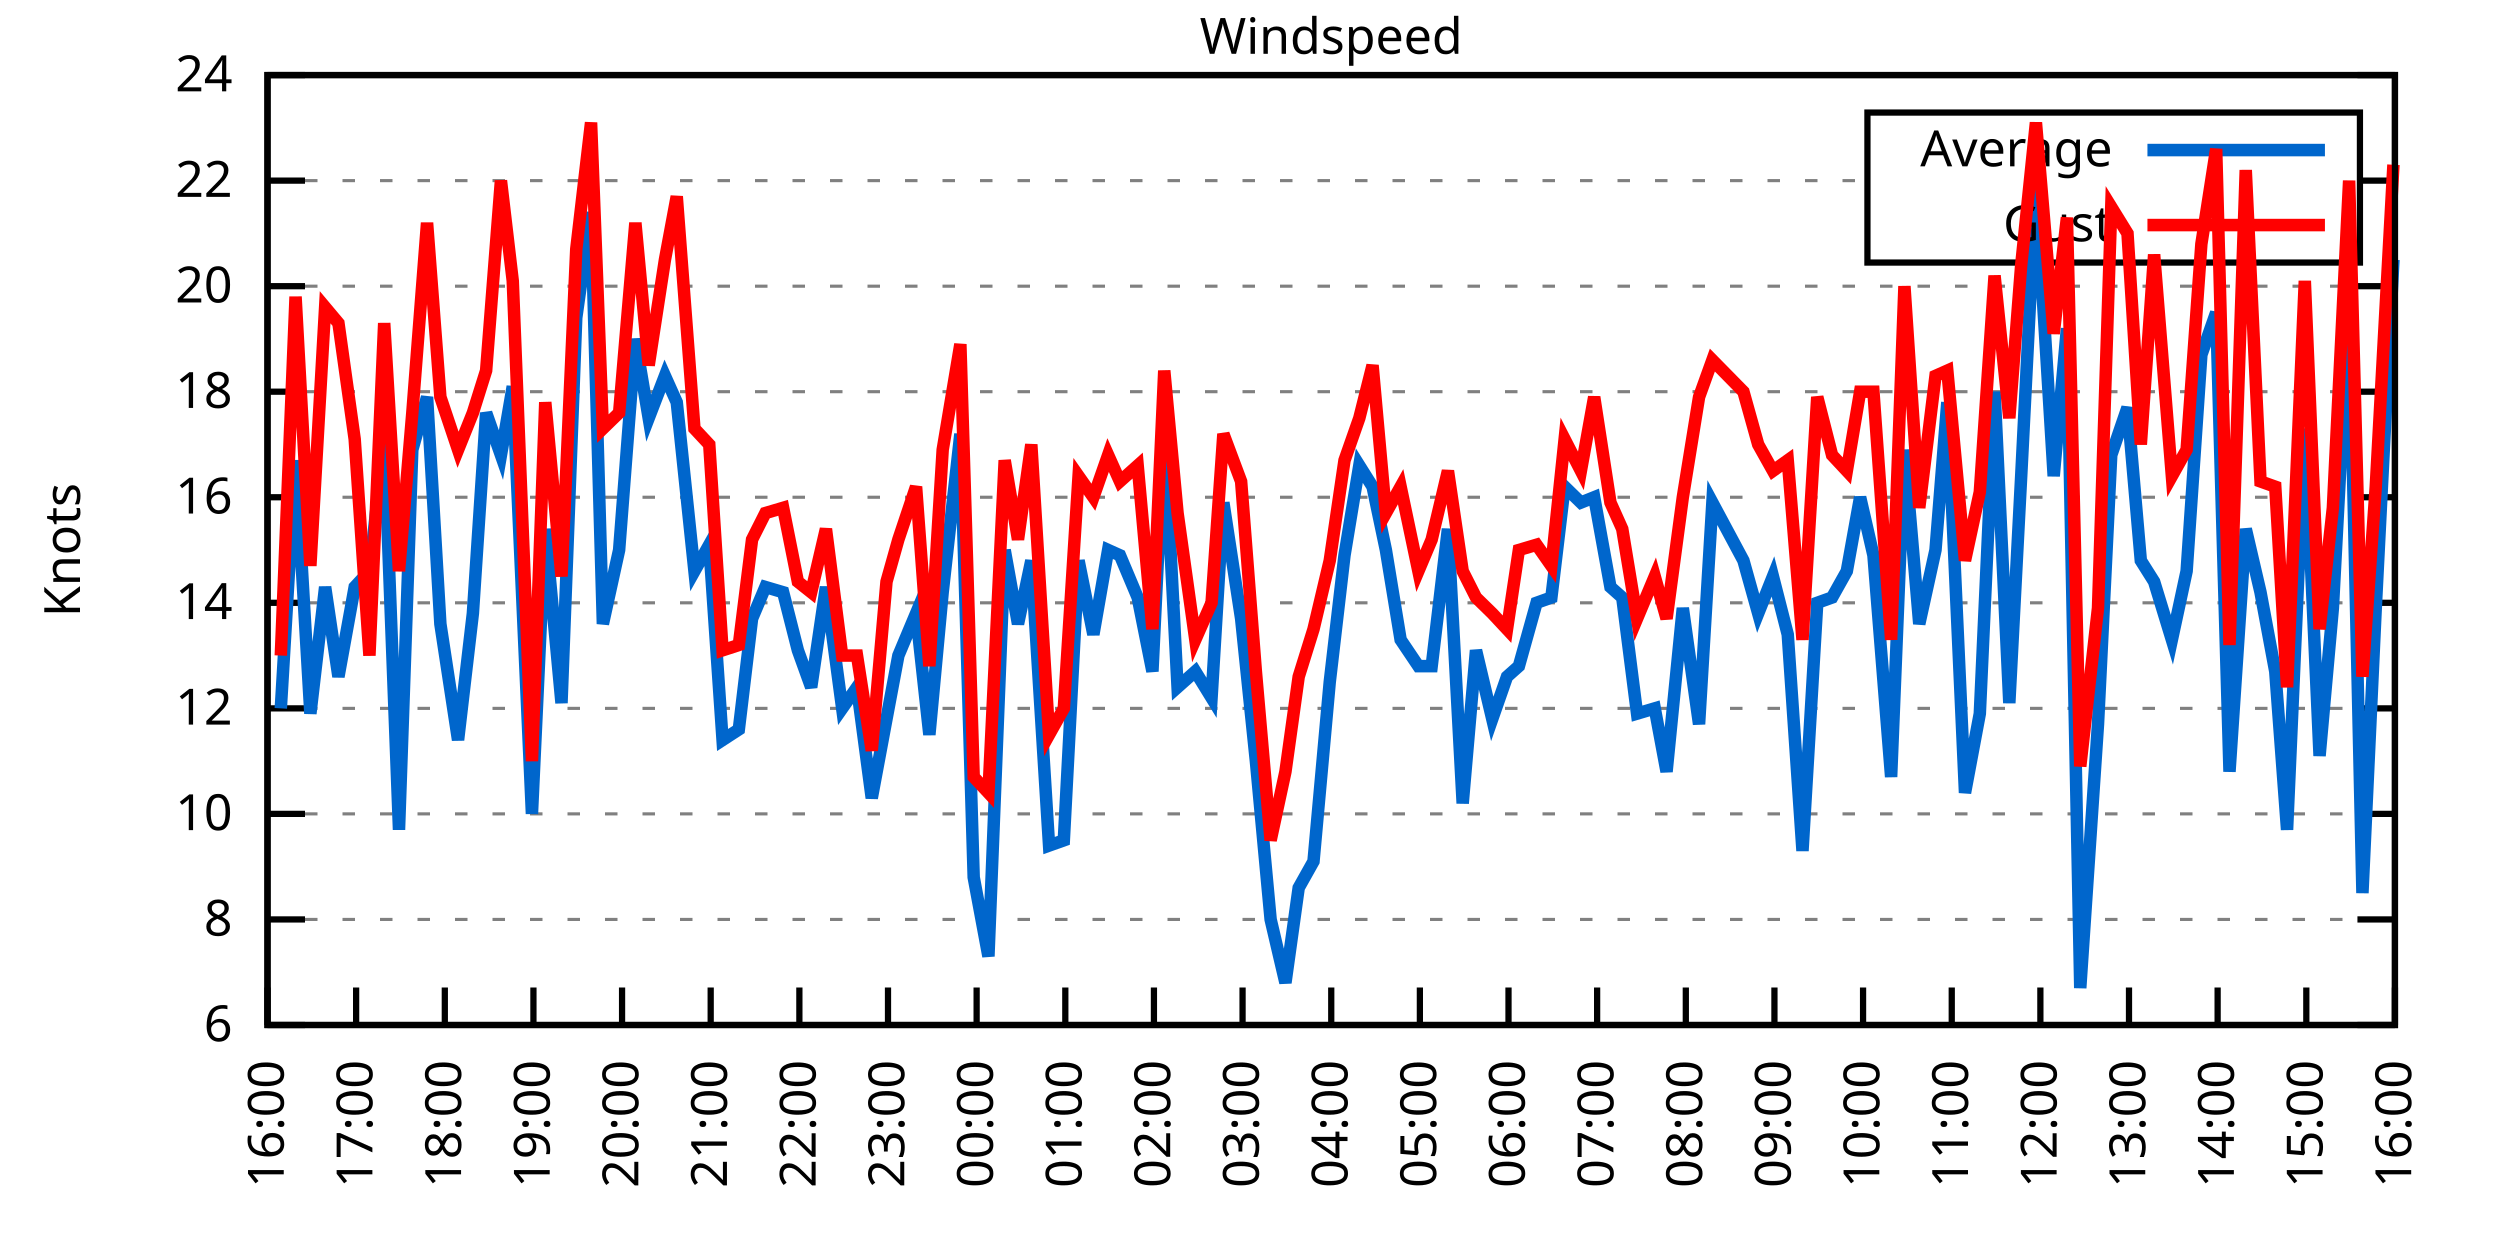
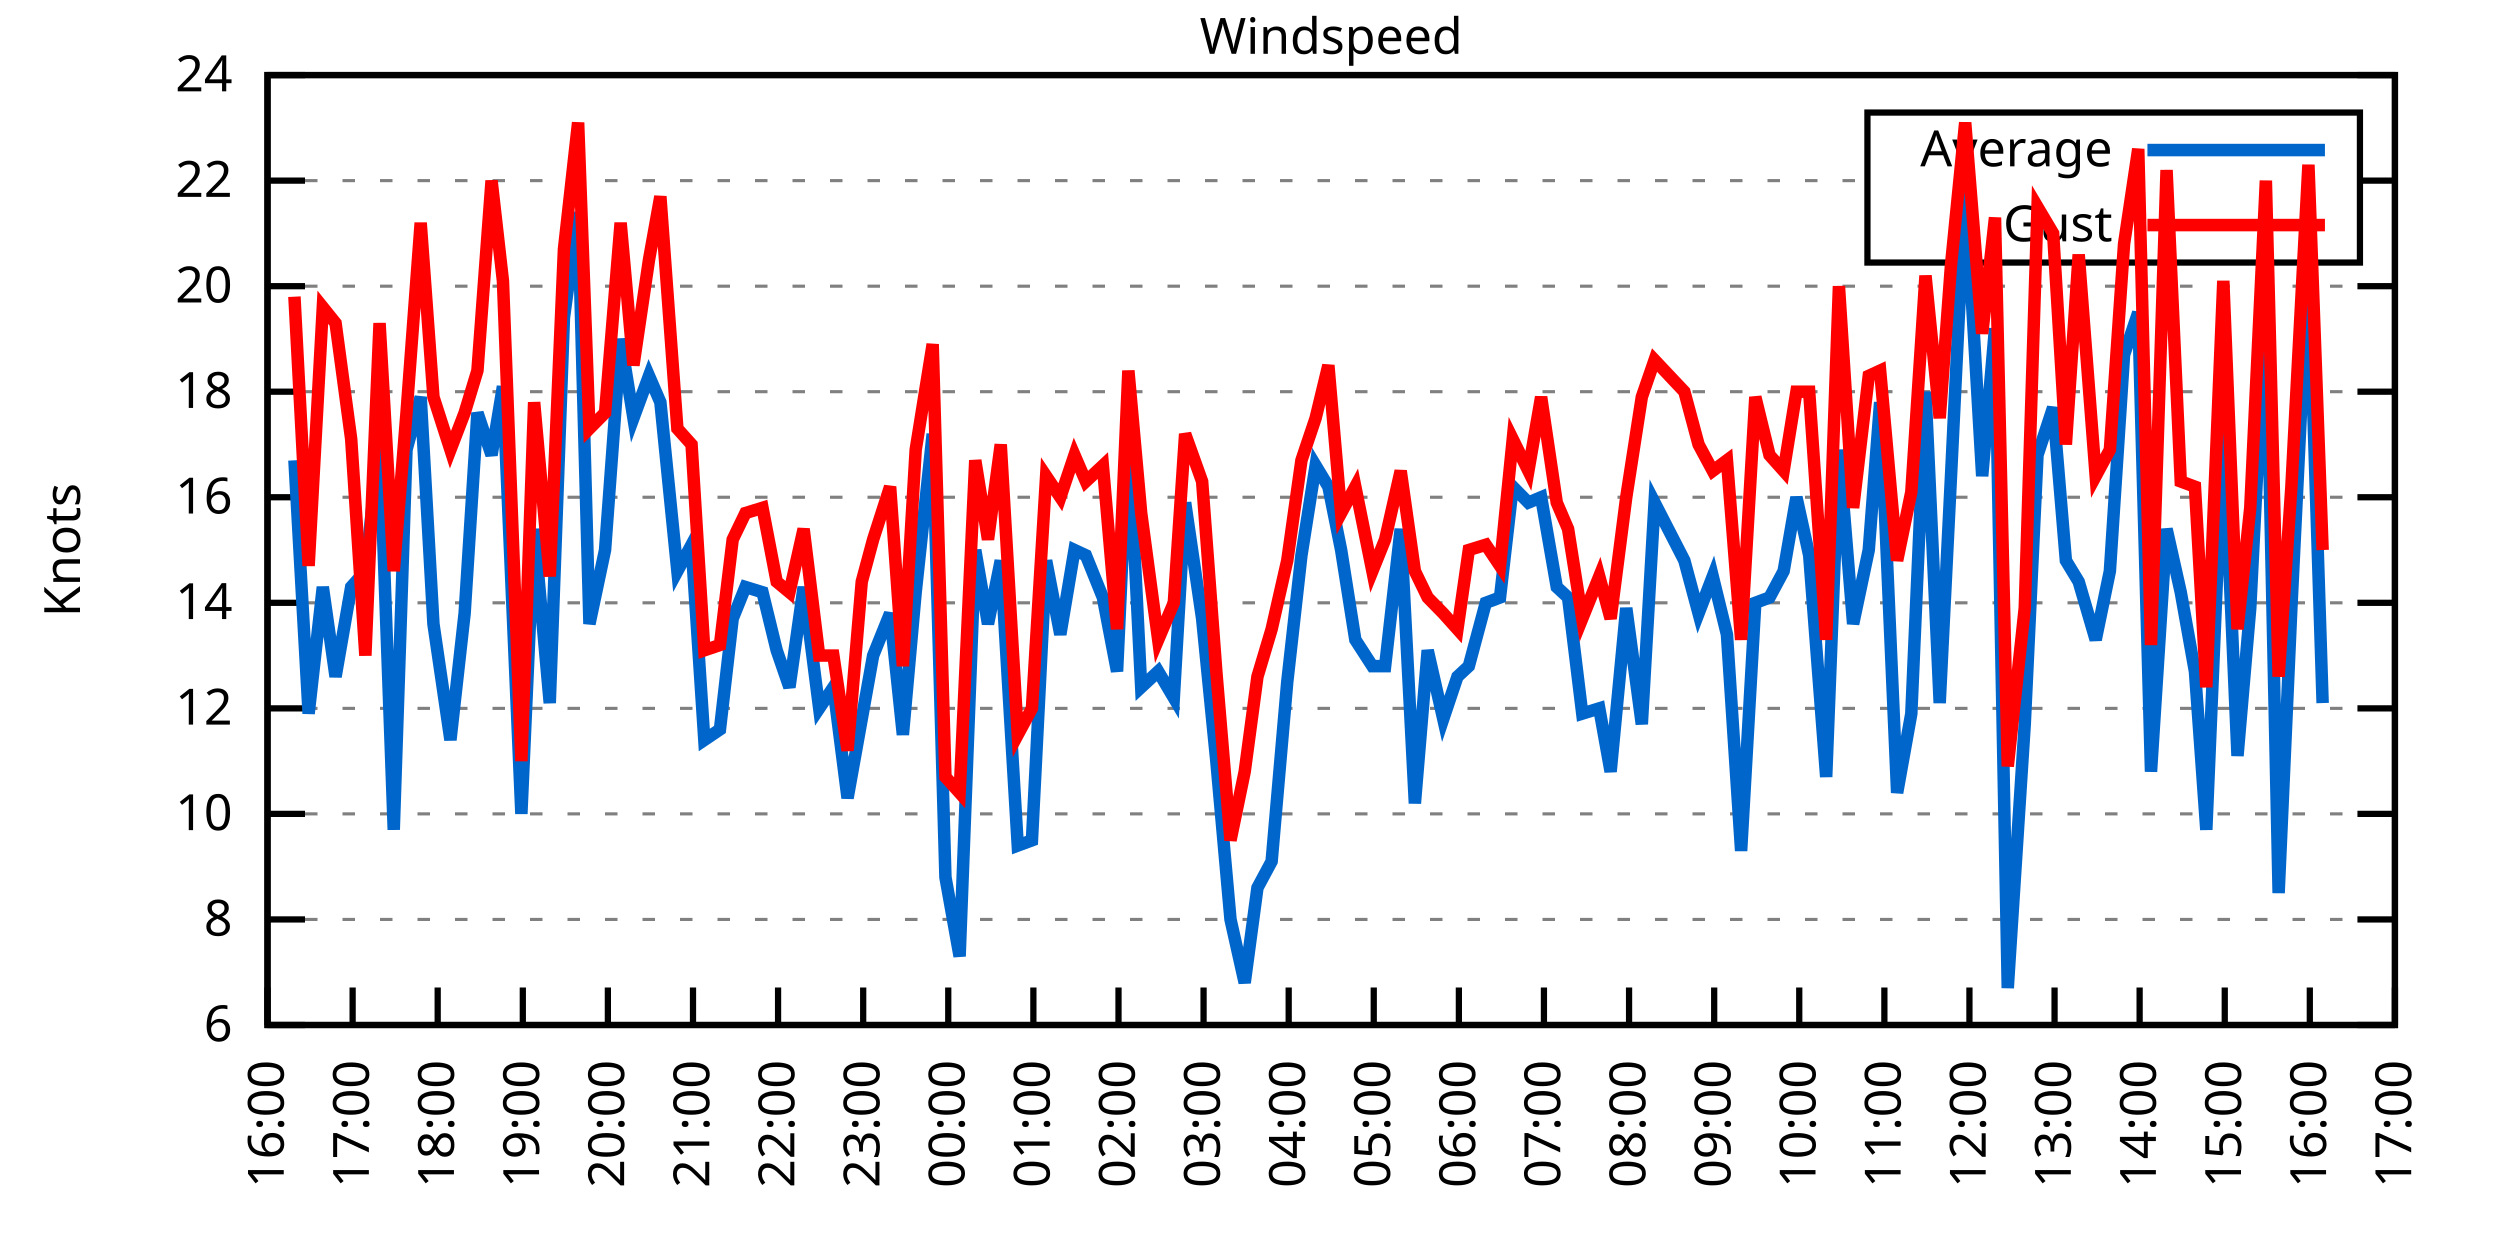
<svg xmlns="http://www.w3.org/2000/svg" xmlns:xlink="http://www.w3.org/1999/xlink" width="400" height="200" viewBox="0 0 400 200">
  <g id="gnuplot_canvas">
    <rect x="0" y="0" width="400" height="200" fill="none" />
    <defs>
      <circle id="gpDot" r="0.5" stroke-width="0.5" stroke="currentColor" />
      <path id="gpPt0" stroke-width="0.333" stroke="currentColor" d="M-1,0 h2 M0,-1 v2" />
      <path id="gpPt1" stroke-width="0.333" stroke="currentColor" d="M-1,-1 L1,1 M1,-1 L-1,1" />
      <path id="gpPt2" stroke-width="0.333" stroke="currentColor" d="M-1,0 L1,0 M0,-1 L0,1 M-1,-1 L1,1 M-1,1 L1,-1" />
      <rect id="gpPt3" stroke-width="0.333" stroke="currentColor" x="-1" y="-1" width="2" height="2" />
      <rect id="gpPt4" stroke-width="0.333" stroke="currentColor" fill="currentColor" x="-1" y="-1" width="2" height="2" />
      <circle id="gpPt5" stroke-width="0.333" stroke="currentColor" cx="0" cy="0" r="1" />
      <use xlink:href="#gpPt5" id="gpPt6" fill="currentColor" stroke="none" />
      <path id="gpPt7" stroke-width="0.333" stroke="currentColor" d="M0,-1.33 L-1.33,0.67 L1.33,0.67 z" />
      <use xlink:href="#gpPt7" id="gpPt8" fill="currentColor" stroke="none" />
      <use xlink:href="#gpPt7" id="gpPt9" stroke="currentColor" transform="rotate(180)" />
      <use xlink:href="#gpPt9" id="gpPt10" fill="currentColor" stroke="none" />
      <use xlink:href="#gpPt3" id="gpPt11" stroke="currentColor" transform="rotate(45)" />
      <use xlink:href="#gpPt11" id="gpPt12" fill="currentColor" stroke="none" />
      <path id="gpPt13" stroke-width="0.333" stroke="currentColor" d="M0,1.330 L1.265,0.411 L0.782,-1.067 L-0.782,-1.076 L-1.265,0.411 z" />
      <use xlink:href="#gpPt13" id="gpPt14" fill="currentColor" stroke="none" />
      <filter id="textbox" filterUnits="objectBoundingBox" x="0" y="0" height="1" width="1">
        <feFlood flood-color="white" flood-opacity="1" result="bgnd" />
        <feComposite in="SourceGraphic" in2="bgnd" operator="atop" />
      </filter>
      <filter id="greybox" filterUnits="objectBoundingBox" x="0" y="0" height="1" width="1">
        <feFlood flood-color="lightgrey" flood-opacity="1" result="grey" />
        <feComposite in="SourceGraphic" in2="grey" operator="atop" />
      </filter>
    </defs>
    <g fill="none" color="white" stroke="currentColor" stroke-width="1.00" stroke-linecap="butt" stroke-linejoin="miter">
</g>
    <g fill="none" color="black" stroke="currentColor" stroke-width="1.00" stroke-linecap="butt" stroke-linejoin="miter">
      <g stroke="none" shape-rendering="crispEdges">
        <polygon fill="rgb(255, 255, 255)" points="42.80,164.00 383.18,164.00 383.18,12.02 42.80,12.02 " />
      </g>
    </g>
    <g fill="none" color="black" stroke="currentColor" stroke-width="1.00" stroke-linecap="butt" stroke-linejoin="miter">
</g>
    <g fill="none" color="black" stroke="black" stroke-width="0.50" stroke-linecap="butt" stroke-linejoin="miter">
</g>
    <g fill="none" color="gray" stroke="currentColor" stroke-width="0.50" stroke-linecap="butt" stroke-linejoin="miter">
      <path stroke="gray" stroke-dasharray="2,4" class="gridline" d="M42.80,164.00 L383.19,164.00  " />
    </g>
    <g fill="none" color="gray" stroke="gray" stroke-width="1.00" stroke-linecap="butt" stroke-linejoin="miter">
</g>
    <g fill="none" color="black" stroke="currentColor" stroke-width="1.00" stroke-linecap="butt" stroke-linejoin="miter">
      <path stroke="black" d="M42.80,164.00 L48.80,164.00 M383.19,164.00 L377.19,164.00  " />
      <g transform="translate(37.20,166.60)" stroke="none" fill="black" font-family="Sans" font-size="8.00" text-anchor="end">
        <text>
          <tspan font-family="Sans"> 6</tspan>
        </text>
      </g>
    </g>
    <g fill="none" color="black" stroke="currentColor" stroke-width="1.00" stroke-linecap="butt" stroke-linejoin="miter">
</g>
    <g fill="none" color="black" stroke="black" stroke-width="0.50" stroke-linecap="butt" stroke-linejoin="miter">
</g>
    <g fill="none" color="gray" stroke="currentColor" stroke-width="0.50" stroke-linecap="butt" stroke-linejoin="miter">
      <path stroke="gray" stroke-dasharray="2,4" class="gridline" d="M42.80,147.11 L383.19,147.11  " />
    </g>
    <g fill="none" color="gray" stroke="gray" stroke-width="1.00" stroke-linecap="butt" stroke-linejoin="miter">
</g>
    <g fill="none" color="black" stroke="currentColor" stroke-width="1.00" stroke-linecap="butt" stroke-linejoin="miter">
      <path stroke="black" d="M42.80,147.11 L48.80,147.11 M383.19,147.11 L377.19,147.11  " />
      <g transform="translate(37.20,149.71)" stroke="none" fill="black" font-family="Sans" font-size="8.00" text-anchor="end">
        <text>
          <tspan font-family="Sans"> 8</tspan>
        </text>
      </g>
    </g>
    <g fill="none" color="black" stroke="currentColor" stroke-width="1.00" stroke-linecap="butt" stroke-linejoin="miter">
</g>
    <g fill="none" color="black" stroke="black" stroke-width="0.50" stroke-linecap="butt" stroke-linejoin="miter">
</g>
    <g fill="none" color="gray" stroke="currentColor" stroke-width="0.50" stroke-linecap="butt" stroke-linejoin="miter">
      <path stroke="gray" stroke-dasharray="2,4" class="gridline" d="M42.80,130.22 L383.19,130.22  " />
    </g>
    <g fill="none" color="gray" stroke="gray" stroke-width="1.00" stroke-linecap="butt" stroke-linejoin="miter">
</g>
    <g fill="none" color="black" stroke="currentColor" stroke-width="1.00" stroke-linecap="butt" stroke-linejoin="miter">
      <path stroke="black" d="M42.80,130.22 L48.80,130.22 M383.19,130.22 L377.19,130.22  " />
      <g transform="translate(37.20,132.82)" stroke="none" fill="black" font-family="Sans" font-size="8.00" text-anchor="end">
        <text>
          <tspan font-family="Sans"> 10</tspan>
        </text>
      </g>
    </g>
    <g fill="none" color="black" stroke="currentColor" stroke-width="1.00" stroke-linecap="butt" stroke-linejoin="miter">
</g>
    <g fill="none" color="black" stroke="black" stroke-width="0.50" stroke-linecap="butt" stroke-linejoin="miter">
</g>
    <g fill="none" color="gray" stroke="currentColor" stroke-width="0.50" stroke-linecap="butt" stroke-linejoin="miter">
      <path stroke="gray" stroke-dasharray="2,4" class="gridline" d="M42.80,113.34 L383.19,113.34  " />
    </g>
    <g fill="none" color="gray" stroke="gray" stroke-width="1.00" stroke-linecap="butt" stroke-linejoin="miter">
</g>
    <g fill="none" color="black" stroke="currentColor" stroke-width="1.00" stroke-linecap="butt" stroke-linejoin="miter">
      <path stroke="black" d="M42.80,113.34 L48.80,113.34 M383.19,113.34 L377.19,113.34  " />
      <g transform="translate(37.20,115.94)" stroke="none" fill="black" font-family="Sans" font-size="8.00" text-anchor="end">
        <text>
          <tspan font-family="Sans"> 12</tspan>
        </text>
      </g>
    </g>
    <g fill="none" color="black" stroke="currentColor" stroke-width="1.00" stroke-linecap="butt" stroke-linejoin="miter">
</g>
    <g fill="none" color="black" stroke="black" stroke-width="0.50" stroke-linecap="butt" stroke-linejoin="miter">
</g>
    <g fill="none" color="gray" stroke="currentColor" stroke-width="0.50" stroke-linecap="butt" stroke-linejoin="miter">
      <path stroke="gray" stroke-dasharray="2,4" class="gridline" d="M42.80,96.45 L383.19,96.45  " />
    </g>
    <g fill="none" color="gray" stroke="gray" stroke-width="1.00" stroke-linecap="butt" stroke-linejoin="miter">
</g>
    <g fill="none" color="black" stroke="currentColor" stroke-width="1.00" stroke-linecap="butt" stroke-linejoin="miter">
      <path stroke="black" d="M42.80,96.45 L48.80,96.45 M383.19,96.45 L377.19,96.45  " />
      <g transform="translate(37.20,99.05)" stroke="none" fill="black" font-family="Sans" font-size="8.00" text-anchor="end">
        <text>
          <tspan font-family="Sans"> 14</tspan>
        </text>
      </g>
    </g>
    <g fill="none" color="black" stroke="currentColor" stroke-width="1.00" stroke-linecap="butt" stroke-linejoin="miter">
</g>
    <g fill="none" color="black" stroke="black" stroke-width="0.50" stroke-linecap="butt" stroke-linejoin="miter">
</g>
    <g fill="none" color="gray" stroke="currentColor" stroke-width="0.50" stroke-linecap="butt" stroke-linejoin="miter">
      <path stroke="gray" stroke-dasharray="2,4" class="gridline" d="M42.80,79.56 L383.19,79.56  " />
    </g>
    <g fill="none" color="gray" stroke="gray" stroke-width="1.00" stroke-linecap="butt" stroke-linejoin="miter">
</g>
    <g fill="none" color="black" stroke="currentColor" stroke-width="1.00" stroke-linecap="butt" stroke-linejoin="miter">
      <path stroke="black" d="M42.80,79.56 L48.80,79.56 M383.19,79.56 L377.19,79.56  " />
      <g transform="translate(37.20,82.16)" stroke="none" fill="black" font-family="Sans" font-size="8.00" text-anchor="end">
        <text>
          <tspan font-family="Sans"> 16</tspan>
        </text>
      </g>
    </g>
    <g fill="none" color="black" stroke="currentColor" stroke-width="1.00" stroke-linecap="butt" stroke-linejoin="miter">
</g>
    <g fill="none" color="black" stroke="black" stroke-width="0.50" stroke-linecap="butt" stroke-linejoin="miter">
</g>
    <g fill="none" color="gray" stroke="currentColor" stroke-width="0.50" stroke-linecap="butt" stroke-linejoin="miter">
      <path stroke="gray" stroke-dasharray="2,4" class="gridline" d="M42.80,62.67 L383.19,62.67  " />
    </g>
    <g fill="none" color="gray" stroke="gray" stroke-width="1.00" stroke-linecap="butt" stroke-linejoin="miter">
</g>
    <g fill="none" color="black" stroke="currentColor" stroke-width="1.00" stroke-linecap="butt" stroke-linejoin="miter">
      <path stroke="black" d="M42.80,62.67 L48.80,62.67 M383.19,62.67 L377.19,62.67  " />
      <g transform="translate(37.20,65.27)" stroke="none" fill="black" font-family="Sans" font-size="8.00" text-anchor="end">
        <text>
          <tspan font-family="Sans"> 18</tspan>
        </text>
      </g>
    </g>
    <g fill="none" color="black" stroke="currentColor" stroke-width="1.00" stroke-linecap="butt" stroke-linejoin="miter">
</g>
    <g fill="none" color="black" stroke="black" stroke-width="0.50" stroke-linecap="butt" stroke-linejoin="miter">
</g>
    <g fill="none" color="gray" stroke="currentColor" stroke-width="0.50" stroke-linecap="butt" stroke-linejoin="miter">
      <path stroke="gray" stroke-dasharray="2,4" class="gridline" d="M42.80,45.79 L383.19,45.79  " />
    </g>
    <g fill="none" color="gray" stroke="gray" stroke-width="1.00" stroke-linecap="butt" stroke-linejoin="miter">
</g>
    <g fill="none" color="black" stroke="currentColor" stroke-width="1.00" stroke-linecap="butt" stroke-linejoin="miter">
      <path stroke="black" d="M42.80,45.79 L48.80,45.79 M383.19,45.79 L377.19,45.79  " />
      <g transform="translate(37.20,48.39)" stroke="none" fill="black" font-family="Sans" font-size="8.00" text-anchor="end">
        <text>
          <tspan font-family="Sans"> 20</tspan>
        </text>
      </g>
    </g>
    <g fill="none" color="black" stroke="currentColor" stroke-width="1.00" stroke-linecap="butt" stroke-linejoin="miter">
</g>
    <g fill="none" color="black" stroke="black" stroke-width="0.50" stroke-linecap="butt" stroke-linejoin="miter">
</g>
    <g fill="none" color="gray" stroke="currentColor" stroke-width="0.50" stroke-linecap="butt" stroke-linejoin="miter">
      <path stroke="gray" stroke-dasharray="2,4" class="gridline" d="M42.80,28.90 L298.79,28.90 M377.59,28.90 L383.19,28.90  " />
    </g>
    <g fill="none" color="gray" stroke="gray" stroke-width="1.00" stroke-linecap="butt" stroke-linejoin="miter">
</g>
    <g fill="none" color="black" stroke="currentColor" stroke-width="1.00" stroke-linecap="butt" stroke-linejoin="miter">
      <path stroke="black" d="M42.80,28.90 L48.80,28.90 M383.19,28.90 L377.19,28.90  " />
      <g transform="translate(37.20,31.50)" stroke="none" fill="black" font-family="Sans" font-size="8.00" text-anchor="end">
        <text>
          <tspan font-family="Sans"> 22</tspan>
        </text>
      </g>
    </g>
    <g fill="none" color="black" stroke="currentColor" stroke-width="1.00" stroke-linecap="butt" stroke-linejoin="miter">
</g>
    <g fill="none" color="black" stroke="black" stroke-width="0.50" stroke-linecap="butt" stroke-linejoin="miter">
</g>
    <g fill="none" color="gray" stroke="currentColor" stroke-width="0.50" stroke-linecap="butt" stroke-linejoin="miter">
      <path stroke="gray" stroke-dasharray="2,4" class="gridline" d="M42.80,12.01 L383.19,12.01  " />
    </g>
    <g fill="none" color="gray" stroke="gray" stroke-width="1.00" stroke-linecap="butt" stroke-linejoin="miter">
</g>
    <g fill="none" color="black" stroke="currentColor" stroke-width="1.00" stroke-linecap="butt" stroke-linejoin="miter">
      <path stroke="black" d="M42.80,12.01 L48.80,12.01 M383.19,12.01 L377.19,12.01  " />
      <g transform="translate(37.20,14.61)" stroke="none" fill="black" font-family="Sans" font-size="8.00" text-anchor="end">
        <text>
          <tspan font-family="Sans"> 24</tspan>
        </text>
      </g>
    </g>
    <g fill="none" color="black" stroke="currentColor" stroke-width="1.00" stroke-linecap="butt" stroke-linejoin="miter">
      <path stroke="black" d="M42.80,164.00 L42.80,158.00  " />
      <g transform="translate(45.40,169.60) rotate(270.00)" stroke="none" fill="black" font-family="Sans" font-size="8.00" text-anchor="end">
        <text>
          <tspan font-family="Sans">16:00</tspan>
        </text>
      </g>
    </g>
    <g fill="none" color="black" stroke="currentColor" stroke-width="1.00" stroke-linecap="butt" stroke-linejoin="miter">
-       <path stroke="black" d="M56.98,164.00 L56.98,158.00  " />
-       <g transform="translate(59.58,169.60) rotate(270.00)" stroke="none" fill="black" font-family="Sans" font-size="8.00" text-anchor="end">
+       <path stroke="black" d="M56.42,164.00 L56.42,158.00  " />
+       <g transform="translate(59.02,169.60) rotate(270.00)" stroke="none" fill="black" font-family="Sans" font-size="8.00" text-anchor="end">
        <text>
          <tspan font-family="Sans">17:00</tspan>
        </text>
      </g>
    </g>
    <g fill="none" color="black" stroke="currentColor" stroke-width="1.00" stroke-linecap="butt" stroke-linejoin="miter">
-       <path stroke="black" d="M71.17,164.00 L71.17,158.00  " />
-       <g transform="translate(73.77,169.60) rotate(270.00)" stroke="none" fill="black" font-family="Sans" font-size="8.00" text-anchor="end">
+       <path stroke="black" d="M70.03,164.00 L70.03,158.00  " />
+       <g transform="translate(72.63,169.60) rotate(270.00)" stroke="none" fill="black" font-family="Sans" font-size="8.00" text-anchor="end">
        <text>
          <tspan font-family="Sans">18:00</tspan>
        </text>
      </g>
    </g>
    <g fill="none" color="black" stroke="currentColor" stroke-width="1.00" stroke-linecap="butt" stroke-linejoin="miter">
-       <path stroke="black" d="M85.35,164.00 L85.35,158.00  " />
-       <g transform="translate(87.95,169.60) rotate(270.00)" stroke="none" fill="black" font-family="Sans" font-size="8.00" text-anchor="end">
+       <path stroke="black" d="M83.65,164.00 L83.65,158.00  " />
+       <g transform="translate(86.25,169.60) rotate(270.00)" stroke="none" fill="black" font-family="Sans" font-size="8.00" text-anchor="end">
        <text>
          <tspan font-family="Sans">19:00</tspan>
        </text>
      </g>
    </g>
    <g fill="none" color="black" stroke="currentColor" stroke-width="1.00" stroke-linecap="butt" stroke-linejoin="miter">
-       <path stroke="black" d="M99.53,164.00 L99.53,158.00  " />
-       <g transform="translate(102.13,169.60) rotate(270.00)" stroke="none" fill="black" font-family="Sans" font-size="8.00" text-anchor="end">
+       <path stroke="black" d="M97.26,164.00 L97.26,158.00  " />
+       <g transform="translate(99.86,169.60) rotate(270.00)" stroke="none" fill="black" font-family="Sans" font-size="8.00" text-anchor="end">
        <text>
          <tspan font-family="Sans">20:00</tspan>
        </text>
      </g>
    </g>
    <g fill="none" color="black" stroke="currentColor" stroke-width="1.00" stroke-linecap="butt" stroke-linejoin="miter">
-       <path stroke="black" d="M113.71,164.00 L113.71,158.00  " />
-       <g transform="translate(116.31,169.60) rotate(270.00)" stroke="none" fill="black" font-family="Sans" font-size="8.00" text-anchor="end">
+       <path stroke="black" d="M110.88,164.00 L110.88,158.00  " />
+       <g transform="translate(113.48,169.60) rotate(270.00)" stroke="none" fill="black" font-family="Sans" font-size="8.00" text-anchor="end">
        <text>
          <tspan font-family="Sans">21:00</tspan>
        </text>
      </g>
    </g>
    <g fill="none" color="black" stroke="currentColor" stroke-width="1.00" stroke-linecap="butt" stroke-linejoin="miter">
-       <path stroke="black" d="M127.90,164.00 L127.90,158.00  " />
-       <g transform="translate(130.50,169.60) rotate(270.00)" stroke="none" fill="black" font-family="Sans" font-size="8.00" text-anchor="end">
+       <path stroke="black" d="M124.49,164.00 L124.49,158.00  " />
+       <g transform="translate(127.09,169.60) rotate(270.00)" stroke="none" fill="black" font-family="Sans" font-size="8.00" text-anchor="end">
        <text>
          <tspan font-family="Sans">22:00</tspan>
        </text>
      </g>
    </g>
    <g fill="none" color="black" stroke="currentColor" stroke-width="1.00" stroke-linecap="butt" stroke-linejoin="miter">
-       <path stroke="black" d="M142.08,164.00 L142.08,158.00  " />
-       <g transform="translate(144.68,169.60) rotate(270.00)" stroke="none" fill="black" font-family="Sans" font-size="8.00" text-anchor="end">
+       <path stroke="black" d="M138.11,164.00 L138.11,158.00  " />
+       <g transform="translate(140.71,169.60) rotate(270.00)" stroke="none" fill="black" font-family="Sans" font-size="8.00" text-anchor="end">
        <text>
          <tspan font-family="Sans">23:00</tspan>
        </text>
      </g>
    </g>
    <g fill="none" color="black" stroke="currentColor" stroke-width="1.00" stroke-linecap="butt" stroke-linejoin="miter">
-       <path stroke="black" d="M156.26,164.00 L156.26,158.00  " />
-       <g transform="translate(158.86,169.60) rotate(270.00)" stroke="none" fill="black" font-family="Sans" font-size="8.00" text-anchor="end">
+       <path stroke="black" d="M151.72,164.00 L151.72,158.00  " />
+       <g transform="translate(154.32,169.60) rotate(270.00)" stroke="none" fill="black" font-family="Sans" font-size="8.00" text-anchor="end">
        <text>
          <tspan font-family="Sans">00:00</tspan>
        </text>
      </g>
    </g>
    <g fill="none" color="black" stroke="currentColor" stroke-width="1.00" stroke-linecap="butt" stroke-linejoin="miter">
-       <path stroke="black" d="M170.45,164.00 L170.45,158.00  " />
-       <g transform="translate(173.05,169.60) rotate(270.00)" stroke="none" fill="black" font-family="Sans" font-size="8.00" text-anchor="end">
+       <path stroke="black" d="M165.34,164.00 L165.34,158.00  " />
+       <g transform="translate(167.94,169.60) rotate(270.00)" stroke="none" fill="black" font-family="Sans" font-size="8.00" text-anchor="end">
        <text>
          <tspan font-family="Sans">01:00</tspan>
        </text>
      </g>
    </g>
    <g fill="none" color="black" stroke="currentColor" stroke-width="1.00" stroke-linecap="butt" stroke-linejoin="miter">
-       <path stroke="black" d="M184.63,164.00 L184.63,158.00  " />
-       <g transform="translate(187.23,169.60) rotate(270.00)" stroke="none" fill="black" font-family="Sans" font-size="8.00" text-anchor="end">
+       <path stroke="black" d="M178.96,164.00 L178.96,158.00  " />
+       <g transform="translate(181.56,169.60) rotate(270.00)" stroke="none" fill="black" font-family="Sans" font-size="8.00" text-anchor="end">
        <text>
          <tspan font-family="Sans">02:00</tspan>
        </text>
      </g>
    </g>
    <g fill="none" color="black" stroke="currentColor" stroke-width="1.00" stroke-linecap="butt" stroke-linejoin="miter">
-       <path stroke="black" d="M198.81,164.00 L198.81,158.00  " />
-       <g transform="translate(201.41,169.60) rotate(270.00)" stroke="none" fill="black" font-family="Sans" font-size="8.00" text-anchor="end">
+       <path stroke="black" d="M192.57,164.00 L192.57,158.00  " />
+       <g transform="translate(195.17,169.60) rotate(270.00)" stroke="none" fill="black" font-family="Sans" font-size="8.00" text-anchor="end">
        <text>
          <tspan font-family="Sans">03:00</tspan>
        </text>
      </g>
    </g>
    <g fill="none" color="black" stroke="currentColor" stroke-width="1.00" stroke-linecap="butt" stroke-linejoin="miter">
-       <path stroke="black" d="M213.00,164.00 L213.00,158.00  " />
-       <g transform="translate(215.60,169.60) rotate(270.00)" stroke="none" fill="black" font-family="Sans" font-size="8.00" text-anchor="end">
+       <path stroke="black" d="M206.19,164.00 L206.19,158.00  " />
+       <g transform="translate(208.79,169.60) rotate(270.00)" stroke="none" fill="black" font-family="Sans" font-size="8.00" text-anchor="end">
        <text>
          <tspan font-family="Sans">04:00</tspan>
        </text>
      </g>
    </g>
    <g fill="none" color="black" stroke="currentColor" stroke-width="1.00" stroke-linecap="butt" stroke-linejoin="miter">
-       <path stroke="black" d="M227.18,164.00 L227.18,158.00  " />
-       <g transform="translate(229.78,169.60) rotate(270.00)" stroke="none" fill="black" font-family="Sans" font-size="8.00" text-anchor="end">
+       <path stroke="black" d="M219.80,164.00 L219.80,158.00  " />
+       <g transform="translate(222.40,169.60) rotate(270.00)" stroke="none" fill="black" font-family="Sans" font-size="8.00" text-anchor="end">
        <text>
          <tspan font-family="Sans">05:00</tspan>
        </text>
      </g>
    </g>
    <g fill="none" color="black" stroke="currentColor" stroke-width="1.00" stroke-linecap="butt" stroke-linejoin="miter">
-       <path stroke="black" d="M241.36,164.00 L241.36,158.00  " />
-       <g transform="translate(243.96,169.60) rotate(270.00)" stroke="none" fill="black" font-family="Sans" font-size="8.00" text-anchor="end">
+       <path stroke="black" d="M233.42,164.00 L233.42,158.00  " />
+       <g transform="translate(236.02,169.60) rotate(270.00)" stroke="none" fill="black" font-family="Sans" font-size="8.00" text-anchor="end">
        <text>
          <tspan font-family="Sans">06:00</tspan>
        </text>
      </g>
    </g>
    <g fill="none" color="black" stroke="currentColor" stroke-width="1.00" stroke-linecap="butt" stroke-linejoin="miter">
-       <path stroke="black" d="M255.54,164.00 L255.54,158.00  " />
-       <g transform="translate(258.14,169.60) rotate(270.00)" stroke="none" fill="black" font-family="Sans" font-size="8.00" text-anchor="end">
+       <path stroke="black" d="M247.03,164.00 L247.03,158.00  " />
+       <g transform="translate(249.63,169.60) rotate(270.00)" stroke="none" fill="black" font-family="Sans" font-size="8.00" text-anchor="end">
        <text>
          <tspan font-family="Sans">07:00</tspan>
        </text>
      </g>
    </g>
    <g fill="none" color="black" stroke="currentColor" stroke-width="1.00" stroke-linecap="butt" stroke-linejoin="miter">
-       <path stroke="black" d="M269.73,164.00 L269.73,158.00  " />
-       <g transform="translate(272.33,169.60) rotate(270.00)" stroke="none" fill="black" font-family="Sans" font-size="8.00" text-anchor="end">
+       <path stroke="black" d="M260.65,164.00 L260.65,158.00  " />
+       <g transform="translate(263.25,169.60) rotate(270.00)" stroke="none" fill="black" font-family="Sans" font-size="8.00" text-anchor="end">
        <text>
          <tspan font-family="Sans">08:00</tspan>
        </text>
      </g>
    </g>
    <g fill="none" color="black" stroke="currentColor" stroke-width="1.00" stroke-linecap="butt" stroke-linejoin="miter">
-       <path stroke="black" d="M283.91,164.00 L283.91,158.00  " />
-       <g transform="translate(286.51,169.60) rotate(270.00)" stroke="none" fill="black" font-family="Sans" font-size="8.00" text-anchor="end">
+       <path stroke="black" d="M274.27,164.00 L274.27,158.00  " />
+       <g transform="translate(276.87,169.60) rotate(270.00)" stroke="none" fill="black" font-family="Sans" font-size="8.00" text-anchor="end">
        <text>
          <tspan font-family="Sans">09:00</tspan>
        </text>
      </g>
    </g>
    <g fill="none" color="black" stroke="currentColor" stroke-width="1.00" stroke-linecap="butt" stroke-linejoin="miter">
-       <path stroke="black" d="M298.09,164.00 L298.09,158.00  " />
-       <g transform="translate(300.69,169.60) rotate(270.00)" stroke="none" fill="black" font-family="Sans" font-size="8.00" text-anchor="end">
+       <path stroke="black" d="M287.88,164.00 L287.88,158.00  " />
+       <g transform="translate(290.48,169.60) rotate(270.00)" stroke="none" fill="black" font-family="Sans" font-size="8.00" text-anchor="end">
        <text>
          <tspan font-family="Sans">10:00</tspan>
        </text>
      </g>
    </g>
    <g fill="none" color="black" stroke="currentColor" stroke-width="1.00" stroke-linecap="butt" stroke-linejoin="miter">
-       <path stroke="black" d="M312.28,164.00 L312.28,158.00  " />
-       <g transform="translate(314.88,169.60) rotate(270.00)" stroke="none" fill="black" font-family="Sans" font-size="8.00" text-anchor="end">
+       <path stroke="black" d="M301.50,164.00 L301.50,158.00  " />
+       <g transform="translate(304.10,169.60) rotate(270.00)" stroke="none" fill="black" font-family="Sans" font-size="8.00" text-anchor="end">
        <text>
          <tspan font-family="Sans">11:00</tspan>
        </text>
      </g>
    </g>
    <g fill="none" color="black" stroke="currentColor" stroke-width="1.00" stroke-linecap="butt" stroke-linejoin="miter">
-       <path stroke="black" d="M326.46,164.00 L326.46,158.00  " />
-       <g transform="translate(329.06,169.60) rotate(270.00)" stroke="none" fill="black" font-family="Sans" font-size="8.00" text-anchor="end">
+       <path stroke="black" d="M315.11,164.00 L315.11,158.00  " />
+       <g transform="translate(317.71,169.60) rotate(270.00)" stroke="none" fill="black" font-family="Sans" font-size="8.00" text-anchor="end">
        <text>
          <tspan font-family="Sans">12:00</tspan>
        </text>
      </g>
    </g>
    <g fill="none" color="black" stroke="currentColor" stroke-width="1.00" stroke-linecap="butt" stroke-linejoin="miter">
-       <path stroke="black" d="M340.64,164.00 L340.64,158.00  " />
-       <g transform="translate(343.24,169.60) rotate(270.00)" stroke="none" fill="black" font-family="Sans" font-size="8.00" text-anchor="end">
+       <path stroke="black" d="M328.73,164.00 L328.73,158.00  " />
+       <g transform="translate(331.33,169.60) rotate(270.00)" stroke="none" fill="black" font-family="Sans" font-size="8.00" text-anchor="end">
        <text>
          <tspan font-family="Sans">13:00</tspan>
        </text>
      </g>
    </g>
    <g fill="none" color="black" stroke="currentColor" stroke-width="1.00" stroke-linecap="butt" stroke-linejoin="miter">
-       <path stroke="black" d="M354.82,164.00 L354.82,158.00  " />
-       <g transform="translate(357.42,169.60) rotate(270.00)" stroke="none" fill="black" font-family="Sans" font-size="8.00" text-anchor="end">
+       <path stroke="black" d="M342.34,164.00 L342.34,158.00  " />
+       <g transform="translate(344.94,169.60) rotate(270.00)" stroke="none" fill="black" font-family="Sans" font-size="8.00" text-anchor="end">
        <text>
          <tspan font-family="Sans">14:00</tspan>
        </text>
      </g>
    </g>
    <g fill="none" color="black" stroke="currentColor" stroke-width="1.00" stroke-linecap="butt" stroke-linejoin="miter">
-       <path stroke="black" d="M369.01,164.00 L369.01,158.00  " />
-       <g transform="translate(371.61,169.60) rotate(270.00)" stroke="none" fill="black" font-family="Sans" font-size="8.00" text-anchor="end">
+       <path stroke="black" d="M355.96,164.00 L355.96,158.00  " />
+       <g transform="translate(358.56,169.60) rotate(270.00)" stroke="none" fill="black" font-family="Sans" font-size="8.00" text-anchor="end">
        <text>
          <tspan font-family="Sans">15:00</tspan>
+         </text>
+       </g>
+     </g>
+     <g fill="none" color="black" stroke="currentColor" stroke-width="1.00" stroke-linecap="butt" stroke-linejoin="miter">
+       <path stroke="black" d="M369.57,164.00 L369.57,158.00  " />
+       <g transform="translate(372.17,169.60) rotate(270.00)" stroke="none" fill="black" font-family="Sans" font-size="8.00" text-anchor="end">
+         <text>
+           <tspan font-family="Sans">16:00</tspan>
        </text>
      </g>
    </g>
    <g fill="none" color="black" stroke="currentColor" stroke-width="1.00" stroke-linecap="butt" stroke-linejoin="miter">
      <path stroke="black" d="M383.19,164.00 L383.19,158.00  " />
      <g transform="translate(385.79,169.60) rotate(270.00)" stroke="none" fill="black" font-family="Sans" font-size="8.00" text-anchor="end">
        <text>
-           <tspan font-family="Sans">16:00</tspan>
+           <tspan font-family="Sans">17:00</tspan>
        </text>
      </g>
    </g>
    <g fill="none" color="black" stroke="currentColor" stroke-width="1.00" stroke-linecap="butt" stroke-linejoin="miter">
</g>
    <g fill="none" color="black" stroke="currentColor" stroke-width="1.00" stroke-linecap="butt" stroke-linejoin="miter">
      <path stroke="black" d="M42.80,12.01 L42.80,164.00 L383.19,164.00 L383.19,12.01 L42.80,12.01 Z  " />
    </g>
    <g fill="none" color="black" stroke="currentColor" stroke-width="1.00" stroke-linecap="butt" stroke-linejoin="miter">
</g>
    <g fill="none" color="black" stroke="currentColor" stroke-width="1.00" stroke-linecap="butt" stroke-linejoin="miter">
      <path stroke="black" d="M298.79,42.01 L298.79,18.01 L377.59,18.01 L377.59,42.01 L298.79,42.01 Z  " />
    </g>
    <g id="Windspeed_plot_1">
      <g fill="none" color="white" stroke="black" stroke-width="2.00" stroke-linecap="butt" stroke-linejoin="miter">
</g>
      <g fill="none" color="black" stroke="currentColor" stroke-width="2.00" stroke-linecap="butt" stroke-linejoin="miter">
        <g transform="translate(337.99,26.61)" stroke="none" fill="black" font-family="Sans" font-size="8.00" text-anchor="end">
          <text>
            <tspan font-family="Sans">Average</tspan>
          </text>
        </g>
      </g>
      <g fill="none" color="black" stroke="currentColor" stroke-width="2.00" stroke-linecap="butt" stroke-linejoin="miter">
-         <path stroke="rgb(  0, 102, 204)" d="M343.59,24.01 L371.99,24.01 M44.93,113.34 L47.29,73.65 L49.66,114.18 L52.02,93.92 L54.15,108.27 L56.75,93.92   L59.11,91.38 L61.47,70.27 L63.84,132.76 L65.97,71.96 L68.33,63.52 L70.46,99.83 L73.29,118.40 L75.66,98.14   L77.78,66.05 L80.15,72.81 L82.04,61.83 L85.11,130.22 L87.24,84.63 L89.84,112.49 L92.20,50.85 L94.57,33.96   L96.46,99.83 L99.06,88.00 L101.66,54.23 L103.79,66.90 L106.39,60.14 L108.28,64.36 L111.11,91.38 L113.48,87.16   L115.61,118.40 L118.21,116.71 L120.33,98.98 L122.46,93.92 L125.30,94.76 L127.66,104.05 L129.79,109.96 L132.15,93.92   L134.75,113.34 L137.12,109.96 L139.48,127.69 L141.84,115.03 L143.74,104.89 L146.57,98.14 L148.70,117.56 L150.83,94.76   L153.66,69.43 L155.79,140.36 L158.15,153.02 L160.75,88.00 L162.88,99.83 L165.01,89.69 L167.85,135.29 L170.21,134.45   L172.57,89.69 L174.94,101.52 L177.30,88.00 L179.19,88.85 L182.03,95.60 L184.39,107.43 L186.28,68.58 L188.41,109.96   L191.25,107.43 L193.85,111.65 L195.74,80.41 L198.58,98.98 L200.94,121.78 L203.30,147.11 L205.67,157.24 L207.79,142.05   L210.16,137.82 L212.76,109.11 L215.12,88.85 L217.49,74.49 L219.61,77.87 L221.74,88.00 L224.10,102.36 L226.94,106.58   L229.07,106.58 L231.67,84.63 L234.03,128.54 L236.16,104.05 L238.76,115.03 L241.12,108.27 L243.02,106.58 L245.85,96.45   L248.22,95.60 L250.34,77.87 L252.94,80.41 L255.07,79.56 L257.67,93.92 L259.56,95.60 L261.93,114.18 L264.76,113.34   L266.65,123.47 L269.25,97.29 L271.85,115.87 L273.98,80.41 L278.95,89.69 L281.31,98.14 L283.67,92.23 L286.04,101.52   L288.40,136.14 L290.76,96.45 L293.13,95.60 L295.49,91.38 L297.62,79.56 L299.75,88.85 L302.58,124.31 L304.71,71.96   L307.08,99.83 L309.68,88.00 L311.57,64.36 L314.40,126.85 L316.77,114.18 L319.13,62.67 L321.49,112.49 L323.39,76.18   L325.75,29.74 L328.59,76.18 L330.71,52.54 L332.84,158.09 L335.68,115.87 L337.80,72.81 L340.40,65.21 L342.53,89.69   L344.66,93.07 L347.50,102.36 L349.86,91.38 L352.22,56.76 L354.59,50.01 L356.72,123.47 L359.32,84.63 L361.68,94.76   L364.04,107.43 L365.93,132.76 L368.77,68.58 L371.13,120.94 L373.26,97.29 L375.86,48.32 L377.99,142.89 L380.12,97.29   L382.95,41.56  " />
+         <path stroke="rgb(  0, 102, 204)" d="M343.59,24.01 L371.99,24.01 M47.11,73.65 L49.38,114.18 L51.65,93.92 L53.69,108.27 L56.19,93.92 L58.46,91.38   L60.73,70.27 L63.00,132.76 L65.04,71.96 L67.31,63.52 L69.35,99.83 L72.07,118.40 L74.34,98.14 L76.39,66.05   L78.65,72.81 L80.47,61.83 L83.42,130.22 L85.46,84.63 L87.96,112.49 L90.23,50.85 L92.50,33.96 L94.31,99.83   L96.81,88.00 L99.30,54.23 L101.35,66.90 L103.84,60.14 L105.66,64.36 L108.38,91.38 L110.65,87.16 L112.69,118.40   L115.19,116.71 L117.23,98.98 L119.27,93.92 L122.00,94.76 L124.27,104.05 L126.31,109.96 L128.58,93.92 L131.07,113.34   L133.34,109.96 L135.61,127.69 L137.88,115.03 L139.70,104.89 L142.42,98.14 L144.46,117.56 L146.51,94.76 L149.23,69.43   L151.27,140.36 L153.54,153.02 L156.04,88.00 L158.08,99.83 L160.12,89.69 L162.84,135.29 L165.11,134.45 L167.38,89.69   L169.65,101.52 L171.92,88.00 L173.74,88.85 L176.46,95.60 L178.73,107.43 L180.54,68.58 L182.59,109.96 L185.31,107.43   L187.81,111.65 L189.62,80.41 L192.34,98.98 L194.61,121.78 L196.88,147.11 L199.15,157.24 L201.19,142.05 L203.46,137.82   L205.96,109.11 L208.23,88.85 L210.50,74.49 L212.54,77.87 L214.58,88.00 L216.85,102.36 L219.58,106.58 L221.62,106.58   L224.11,84.63 L226.38,128.54 L228.43,104.05 L230.92,115.03 L233.19,108.27 L235.01,106.58 L237.73,96.45 L240.00,95.60   L242.04,77.87 L244.54,80.41 L246.58,79.56 L249.08,93.92 L250.89,95.60 L253.16,114.18 L255.88,113.34 L257.70,123.47   L260.20,97.29 L262.69,115.87 L264.73,80.41 L269.50,89.69 L271.77,98.14 L274.04,92.23 L276.31,101.52 L278.58,136.14   L280.85,96.45 L283.12,95.60 L285.38,91.38 L287.43,79.56 L289.47,88.85 L292.19,124.31 L294.23,71.96 L296.50,99.83   L299.00,88.00 L300.82,64.36 L303.54,126.85 L305.81,114.18 L308.08,62.67 L310.35,112.49 L312.16,76.18 L314.43,29.74   L317.15,76.18 L319.20,52.54 L321.24,158.09 L323.96,115.87 L326.00,72.81 L328.50,65.21 L330.54,89.69 L332.59,93.07   L335.31,102.36 L337.58,91.38 L339.85,56.76 L342.12,50.01 L344.16,123.47 L346.65,84.63 L348.92,94.76 L351.19,107.43   L353.01,132.76 L355.73,68.58 L358.00,120.94 L360.04,97.29 L362.54,48.32 L364.58,142.89 L366.62,97.29 L369.35,41.56   L371.62,112.49  " />
      </g>
    </g>
    <g id="Windspeed_plot_2">
      <g fill="none" color="black" stroke="currentColor" stroke-width="2.00" stroke-linecap="butt" stroke-linejoin="miter">
        <g transform="translate(337.99,38.61)" stroke="none" fill="black" font-family="Sans" font-size="8.00" text-anchor="end">
          <text>
            <tspan font-family="Sans">Gust</tspan>
          </text>
        </g>
      </g>
      <g fill="none" color="black" stroke="currentColor" stroke-width="2.00" stroke-linecap="butt" stroke-linejoin="miter">
-         <path stroke="rgb(255,   0,   0)" d="M343.59,36.01 L371.99,36.01 M44.93,104.89 L47.29,47.47 L49.66,90.54 L52.02,49.16 L54.15,51.70 L56.75,70.27   L59.11,104.89 L61.47,51.70 L63.84,91.38 L65.97,66.05 L68.33,35.65 L70.46,63.52 L73.29,71.96 L75.66,66.05   L77.78,59.30 L80.15,28.90 L82.04,44.94 L85.11,121.78 L87.24,64.36 L89.84,92.23 L92.20,39.87 L94.57,19.61   L96.46,68.58 L99.06,66.05 L101.66,35.65 L103.79,58.45 L106.39,41.56 L108.28,31.43 L111.11,68.58 L113.48,71.12   L115.61,104.05 L118.21,103.20 L120.33,86.32 L122.46,82.09 L125.30,81.25 L127.66,93.07 L129.79,94.76 L132.15,84.63   L134.75,104.89 L137.12,104.89 L139.48,120.09 L141.84,93.07 L143.74,86.32 L146.57,77.87 L148.70,106.58 L150.83,71.96   L153.66,55.07 L155.79,124.31 L158.15,126.85 L160.75,73.65 L162.88,86.32 L165.01,71.12 L167.85,117.56 L170.21,113.34   L172.57,76.18 L174.94,79.56 L177.30,72.81 L179.19,77.03 L182.03,74.49 L184.39,100.67 L186.28,59.30 L188.41,82.09   L191.25,102.36 L193.85,96.45 L195.74,69.43 L198.58,77.03 L200.94,107.43 L203.30,134.45 L205.67,123.47 L207.79,108.27   L210.16,100.67 L212.76,89.69 L215.12,73.65 L217.49,66.90 L219.61,58.45 L221.74,82.09 L224.10,77.87 L226.94,91.38   L229.07,86.32 L231.67,75.34 L234.03,91.38 L236.16,95.60 L238.76,98.14 L241.12,100.67 L243.02,88.00 L245.85,87.16   L248.22,90.54 L250.34,70.27 L252.94,75.34 L255.07,63.52 L257.67,80.41 L259.56,84.63 L261.93,98.98 L264.76,92.23   L266.65,98.98 L269.25,79.56 L271.85,63.52 L273.98,57.61 L278.95,62.67 L281.31,71.12 L283.67,75.34 L286.04,73.65   L288.40,102.36 L290.76,63.52 L293.13,72.81 L295.49,75.34 L297.62,62.67 L299.75,62.67 L302.58,102.36 L304.71,45.79   L307.08,81.25 L309.68,60.14 L311.57,59.30 L314.40,89.69 L316.77,78.72 L319.13,44.10 L321.49,66.90 L323.39,42.41   L325.75,19.61 L328.59,53.39 L330.71,34.81 L332.84,122.62 L335.68,97.29 L337.80,33.12 L340.40,37.34 L342.53,71.12   L344.66,40.72 L347.50,76.18 L349.86,71.96 L352.22,39.03 L354.59,23.83 L356.72,103.20 L359.32,27.21 L361.68,77.03   L364.04,77.87 L365.93,109.96 L368.77,44.94 L371.13,100.67 L373.26,81.25 L375.86,28.90 L377.99,108.27 L380.12,77.87   L382.95,26.36  " />
+         <path stroke="rgb(255,   0,   0)" d="M343.59,36.01 L371.99,36.01 M47.11,47.47 L49.38,90.54 L51.65,49.16 L53.69,51.70 L56.19,70.27 L58.46,104.89   L60.73,51.70 L63.00,91.38 L65.04,66.05 L67.31,35.65 L69.35,63.52 L72.07,71.96 L74.34,66.05 L76.39,59.30   L78.65,28.90 L80.47,44.94 L83.42,121.78 L85.46,64.36 L87.96,92.23 L90.23,39.87 L92.50,19.61 L94.31,68.58   L96.81,66.05 L99.30,35.65 L101.35,58.45 L103.84,41.56 L105.66,31.43 L108.38,68.58 L110.65,71.12 L112.69,104.05   L115.19,103.20 L117.23,86.32 L119.27,82.09 L122.00,81.25 L124.27,93.07 L126.31,94.76 L128.58,84.63 L131.07,104.89   L133.34,104.89 L135.61,120.09 L137.88,93.07 L139.70,86.32 L142.42,77.87 L144.46,106.58 L146.51,71.96 L149.23,55.07   L151.27,124.31 L153.54,126.85 L156.04,73.65 L158.08,86.32 L160.12,71.12 L162.84,117.56 L165.11,113.34 L167.38,76.18   L169.65,79.56 L171.92,72.81 L173.74,77.03 L176.46,74.49 L178.73,100.67 L180.54,59.30 L182.59,82.09 L185.31,102.36   L187.81,96.45 L189.62,69.43 L192.34,77.03 L194.61,107.43 L196.88,134.45 L199.15,123.47 L201.19,108.27 L203.46,100.67   L205.96,89.69 L208.23,73.65 L210.50,66.90 L212.54,58.45 L214.58,82.09 L216.85,77.87 L219.58,91.38 L221.62,86.32   L224.11,75.34 L226.38,91.38 L228.43,95.60 L230.92,98.14 L233.19,100.67 L235.01,88.00 L237.73,87.16 L240.00,90.54   L242.04,70.27 L244.54,75.34 L246.58,63.52 L249.08,80.41 L250.89,84.63 L253.16,98.98 L255.88,92.23 L257.70,98.98   L260.20,79.56 L262.69,63.52 L264.73,57.61 L269.50,62.67 L271.77,71.12 L274.04,75.34 L276.31,73.65 L278.58,102.36   L280.85,63.52 L283.12,72.81 L285.38,75.34 L287.43,62.67 L289.47,62.67 L292.19,102.36 L294.23,45.79 L296.50,81.25   L299.00,60.14 L300.82,59.30 L303.54,89.69 L305.81,78.72 L308.08,44.10 L310.35,66.90 L312.16,42.41 L314.43,19.61   L317.15,53.39 L319.20,34.81 L321.24,122.62 L323.96,97.29 L326.00,33.12 L328.50,37.34 L330.54,71.12 L332.59,40.72   L335.31,76.18 L337.58,71.96 L339.85,39.03 L342.12,23.83 L344.16,103.20 L346.65,27.21 L348.92,77.03 L351.19,77.87   L353.01,109.96 L355.73,44.94 L358.00,100.67 L360.04,81.25 L362.54,28.90 L364.58,108.27 L366.62,77.87 L369.35,26.36   L371.62,88.00  " />
      </g>
    </g>
    <g fill="none" color="black" stroke="currentColor" stroke-width="2.00" stroke-linecap="butt" stroke-linejoin="miter">
</g>
    <g fill="none" color="black" stroke="black" stroke-width="1.00" stroke-linecap="butt" stroke-linejoin="miter">
</g>
    <g fill="none" color="black" stroke="currentColor" stroke-width="1.00" stroke-linecap="butt" stroke-linejoin="miter">
      <path stroke="black" d="M42.80,12.01 L42.80,164.00 L383.19,164.00 L383.19,12.01 L42.80,12.01 Z  " />
      <g transform="translate(12.80,88.01) rotate(270.00)" stroke="none" fill="black" font-family="Sans" font-size="8.00" text-anchor="middle">
        <text>
          <tspan font-family="Sans">Knots</tspan>
        </text>
      </g>
    </g>
    <g fill="none" color="black" stroke="currentColor" stroke-width="1.00" stroke-linecap="butt" stroke-linejoin="miter">
</g>
    <g fill="none" color="black" stroke="currentColor" stroke-width="1.00" stroke-linecap="butt" stroke-linejoin="miter">
      <g transform="translate(212.99,8.61)" stroke="none" fill="black" font-family="Sans" font-size="8.00" text-anchor="middle">
        <text>
          <tspan font-family="Sans">Windspeed</tspan>
        </text>
      </g>
    </g>
    <g fill="none" color="black" stroke="currentColor" stroke-width="1.00" stroke-linecap="butt" stroke-linejoin="miter">
</g>
  </g>
</svg>
